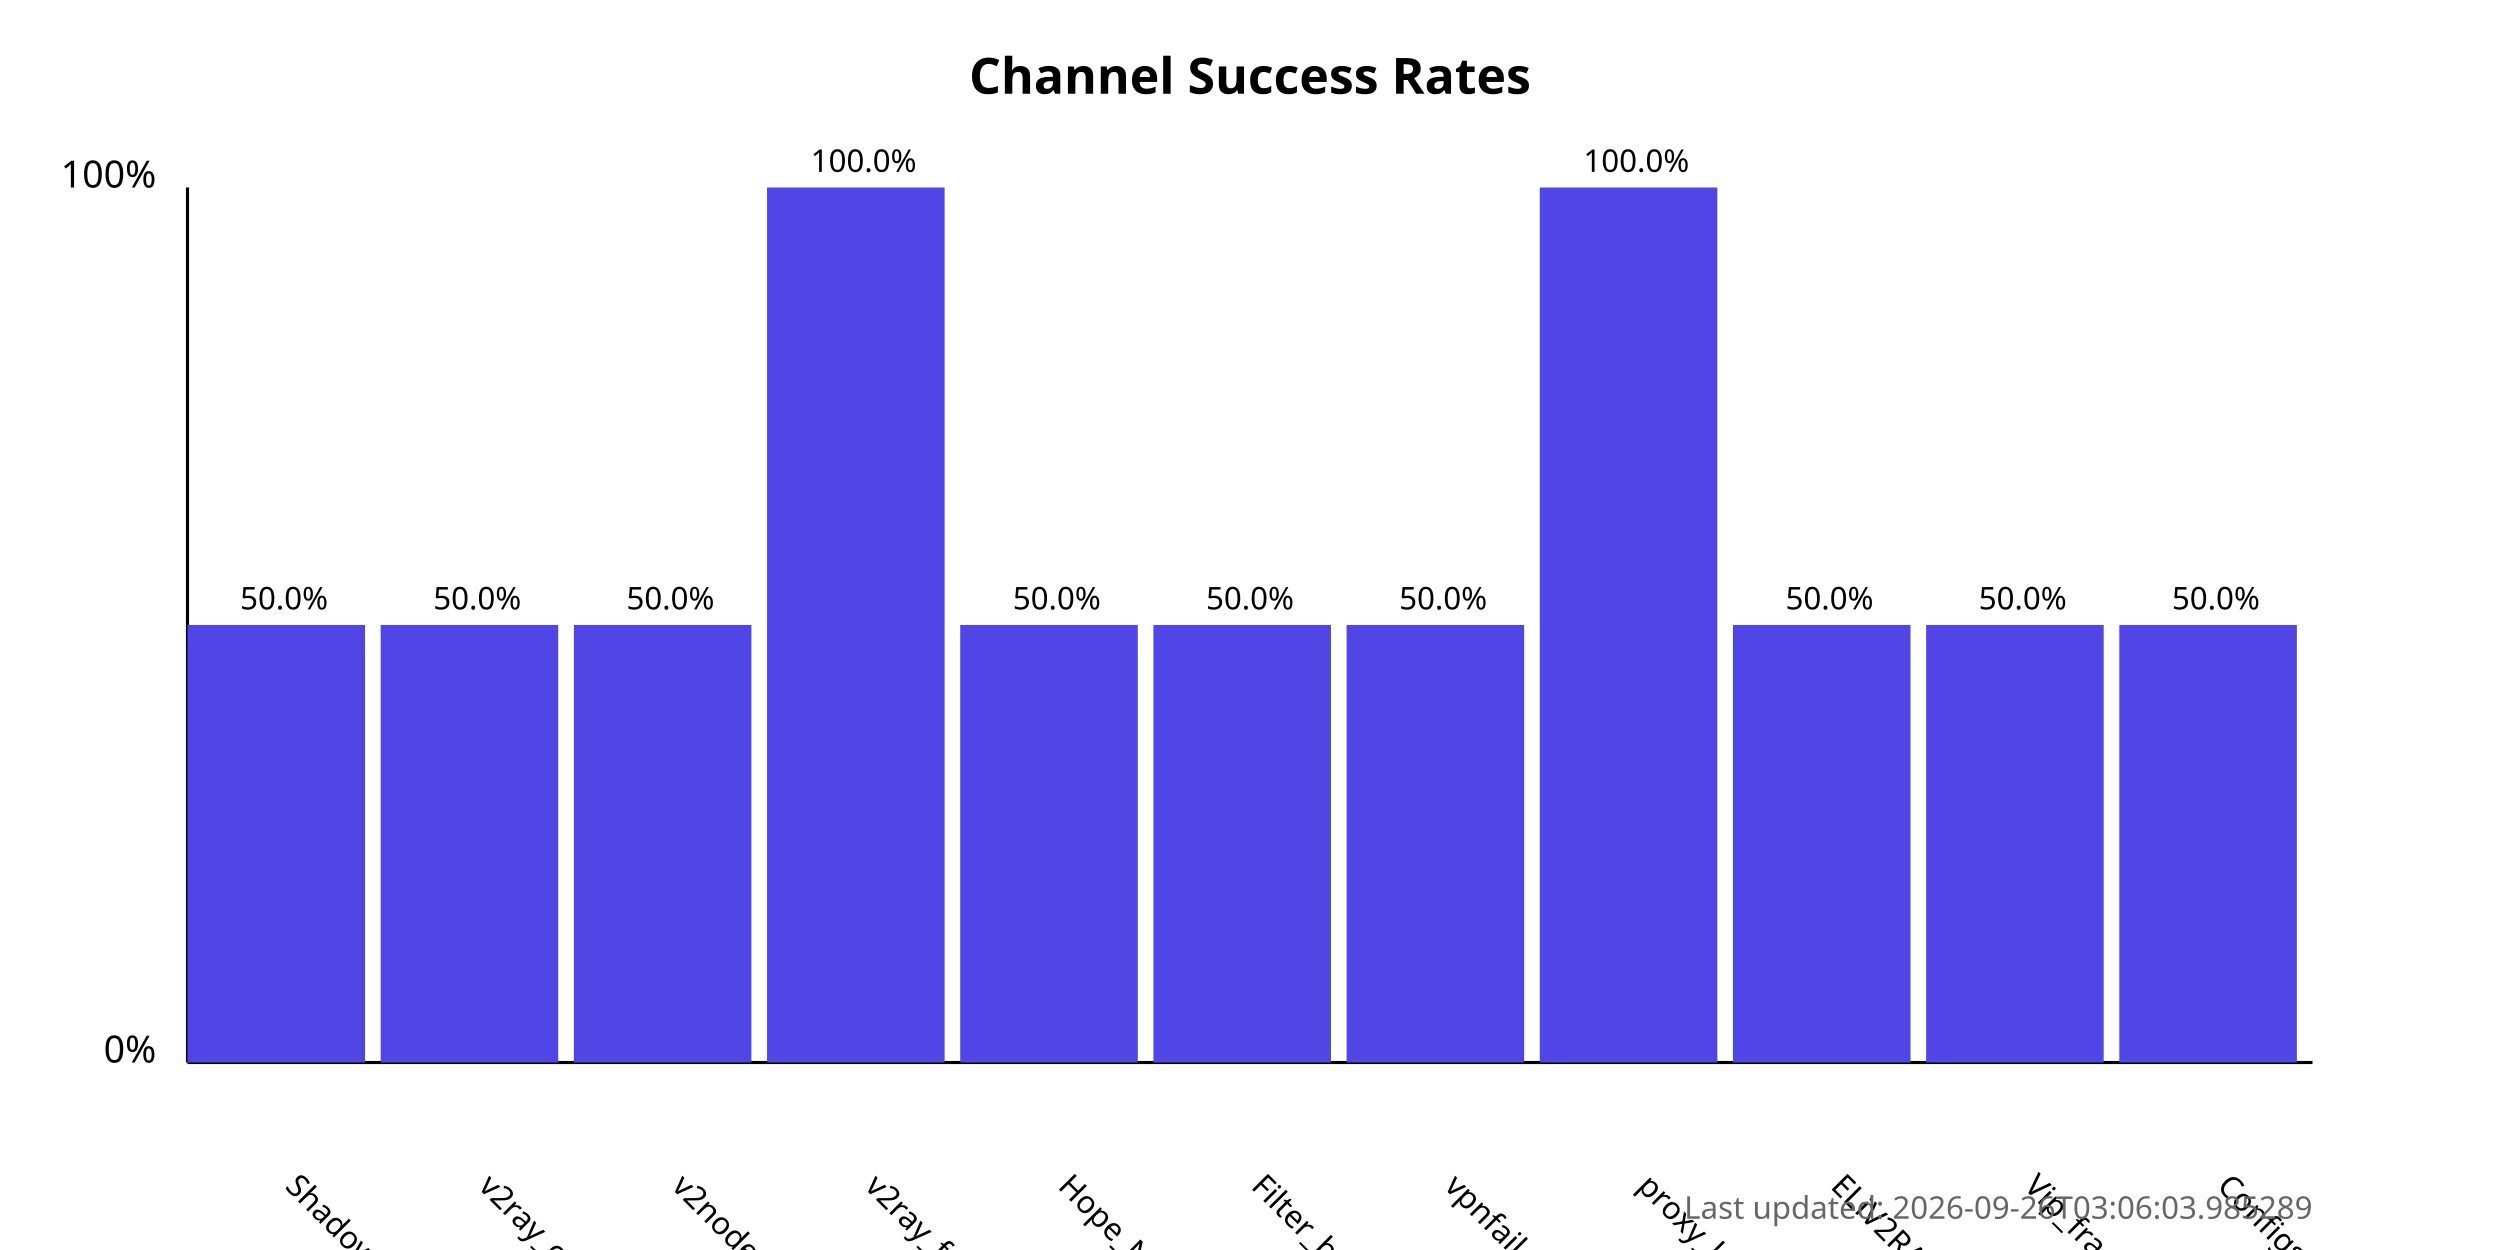
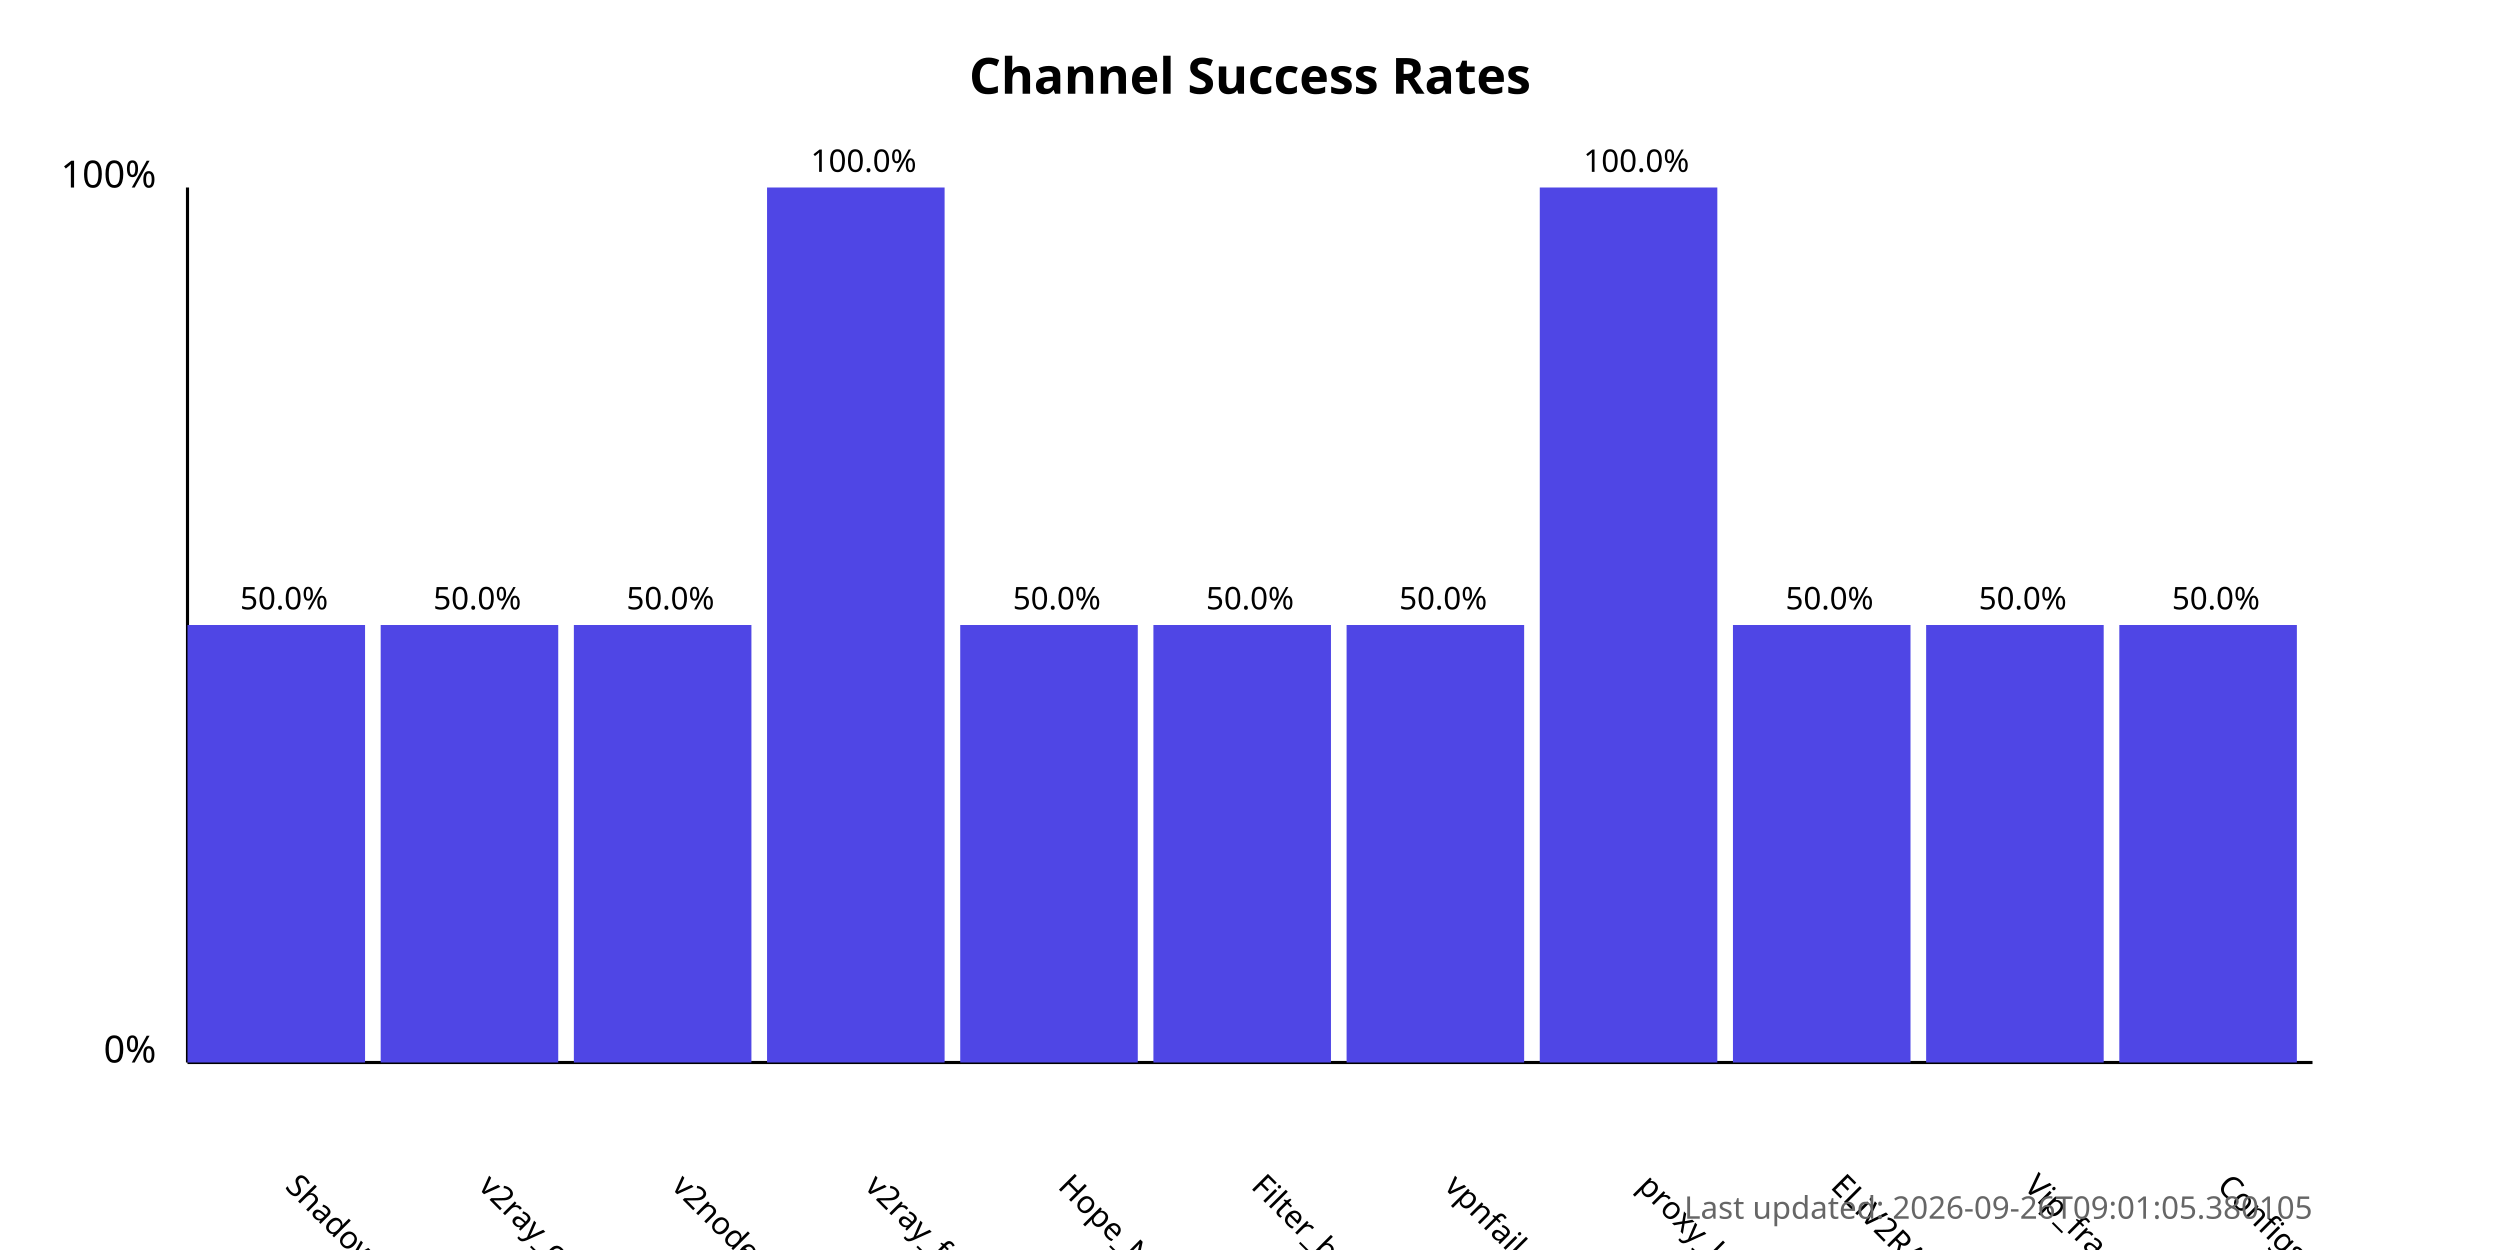
<svg xmlns="http://www.w3.org/2000/svg" width="800" height="400">
  <style>
            .chart-title { font: bold 16px sans-serif; }
            .axis-label { font: 12px sans-serif; }
            .tick-label { font: 10px sans-serif; }
            .bar { fill: #4f46e5; }
            .bar:hover { fill: #6366f1; }
            .timestamp { font: 10px sans-serif; fill: #666; }
        </style>
  <text x="400.0" y="30" text-anchor="middle" class="chart-title">
            Channel Success Rates
        </text>
  <line x1="60" y1="340" x2="60" y2="60" stroke="black" stroke-width="1" />
  <line x1="60" y1="340" x2="740" y2="340" stroke="black" stroke-width="1" />
  <text x="50" y="340" text-anchor="end" class="axis-label">0%</text>
  <text x="50" y="60" text-anchor="end" class="axis-label">100%</text>
  <g>
    <rect x="60" y="200.0" width="56.818" height="140.0" class="bar" />
    <text x="90.909" y="380" transform="rotate(45, 90.90909, 380)" text-anchor="start" class="tick-label">
                ShadowProxy66
            </text>
    <text x="90.909" y="195.0" text-anchor="middle" class="tick-label">
                50.0%
            </text>
  </g>
  <g>
    <rect x="121.818" y="200.0" width="56.818" height="140.0" class="bar" />
    <text x="152.727" y="380" transform="rotate(45, 152.7273, 380)" text-anchor="start" class="tick-label">
                v2ray_configs_pool
            </text>
    <text x="152.727" y="195.0" text-anchor="middle" class="tick-label">
                50.0%
            </text>
  </g>
  <g>
    <rect x="183.636" y="200.0" width="56.818" height="140.0" class="bar" />
    <text x="214.545" y="380" transform="rotate(45, 214.5455, 380)" text-anchor="start" class="tick-label">
                v2nodes
            </text>
    <text x="214.545" y="195.0" text-anchor="middle" class="tick-label">
                50.0%
            </text>
  </g>
  <g>
    <rect x="245.455" y="60.0" width="56.818" height="280.0" class="bar" />
    <text x="276.364" y="380" transform="rotate(45, 276.3636, 380)" text-anchor="start" class="tick-label">
                v2ray_free_conf
            </text>
    <text x="276.364" y="55.0" text-anchor="middle" class="tick-label">
                100.0%
            </text>
  </g>
  <g>
    <rect x="307.273" y="200.0" width="56.818" height="140.0" class="bar" />
    <text x="338.182" y="380" transform="rotate(45, 338.1818, 380)" text-anchor="start" class="tick-label">
                Hope_Net
            </text>
    <text x="338.182" y="195.0" text-anchor="middle" class="tick-label">
                50.0%
            </text>
  </g>
  <g>
    <rect x="369.091" y="200.0" width="56.818" height="140.0" class="bar" />
    <text x="400.0" y="380" transform="rotate(45, 400.0, 380)" text-anchor="start" class="tick-label">
                Filter_breaker
            </text>
    <text x="400.0" y="195.0" text-anchor="middle" class="tick-label">
                50.0%
            </text>
  </g>
  <g>
    <rect x="430.909" y="200.0" width="56.818" height="140.0" class="bar" />
    <text x="461.818" y="380" transform="rotate(45, 461.8182, 380)" text-anchor="start" class="tick-label">
                vpnfail_vless
            </text>
    <text x="461.818" y="195.0" text-anchor="middle" class="tick-label">
                50.0%
            </text>
  </g>
  <g>
    <rect x="492.727" y="60.0" width="56.818" height="280.0" class="bar" />
    <text x="523.636" y="380" transform="rotate(45, 523.6364, 380)" text-anchor="start" class="tick-label">
                proxy_kafee
            </text>
    <text x="523.636" y="55.0" text-anchor="middle" class="tick-label">
                100.0%
            </text>
  </g>
  <g>
    <rect x="554.545" y="200.0" width="56.818" height="140.0" class="bar" />
    <text x="585.455" y="380" transform="rotate(45, 585.4545, 380)" text-anchor="start" class="tick-label">
                ELiV2RAY
            </text>
    <text x="585.455" y="195.0" text-anchor="middle" class="tick-label">
                50.0%
            </text>
  </g>
  <g>
    <rect x="616.364" y="200.0" width="56.818" height="140.0" class="bar" />
    <text x="647.273" y="380" transform="rotate(45, 647.2727, 380)" text-anchor="start" class="tick-label">
                Vip_fragment_v2ray
            </text>
    <text x="647.273" y="195.0" text-anchor="middle" class="tick-label">
                50.0%
            </text>
  </g>
  <g>
    <rect x="678.182" y="200.0" width="56.818" height="140.0" class="bar" />
    <text x="709.091" y="380" transform="rotate(45, 709.0909, 380)" text-anchor="start" class="tick-label">
                ConfigsHubPlus
            </text>
    <text x="709.091" y="195.0" text-anchor="middle" class="tick-label">
                50.0%
            </text>
  </g>
  <text x="740" y="390" text-anchor="end" class="timestamp">
-             Last updated: 2026-09-26T03:06:03.985289
+             Last updated: 2026-09-26T09:01:05.380105
        </text>
</svg>
